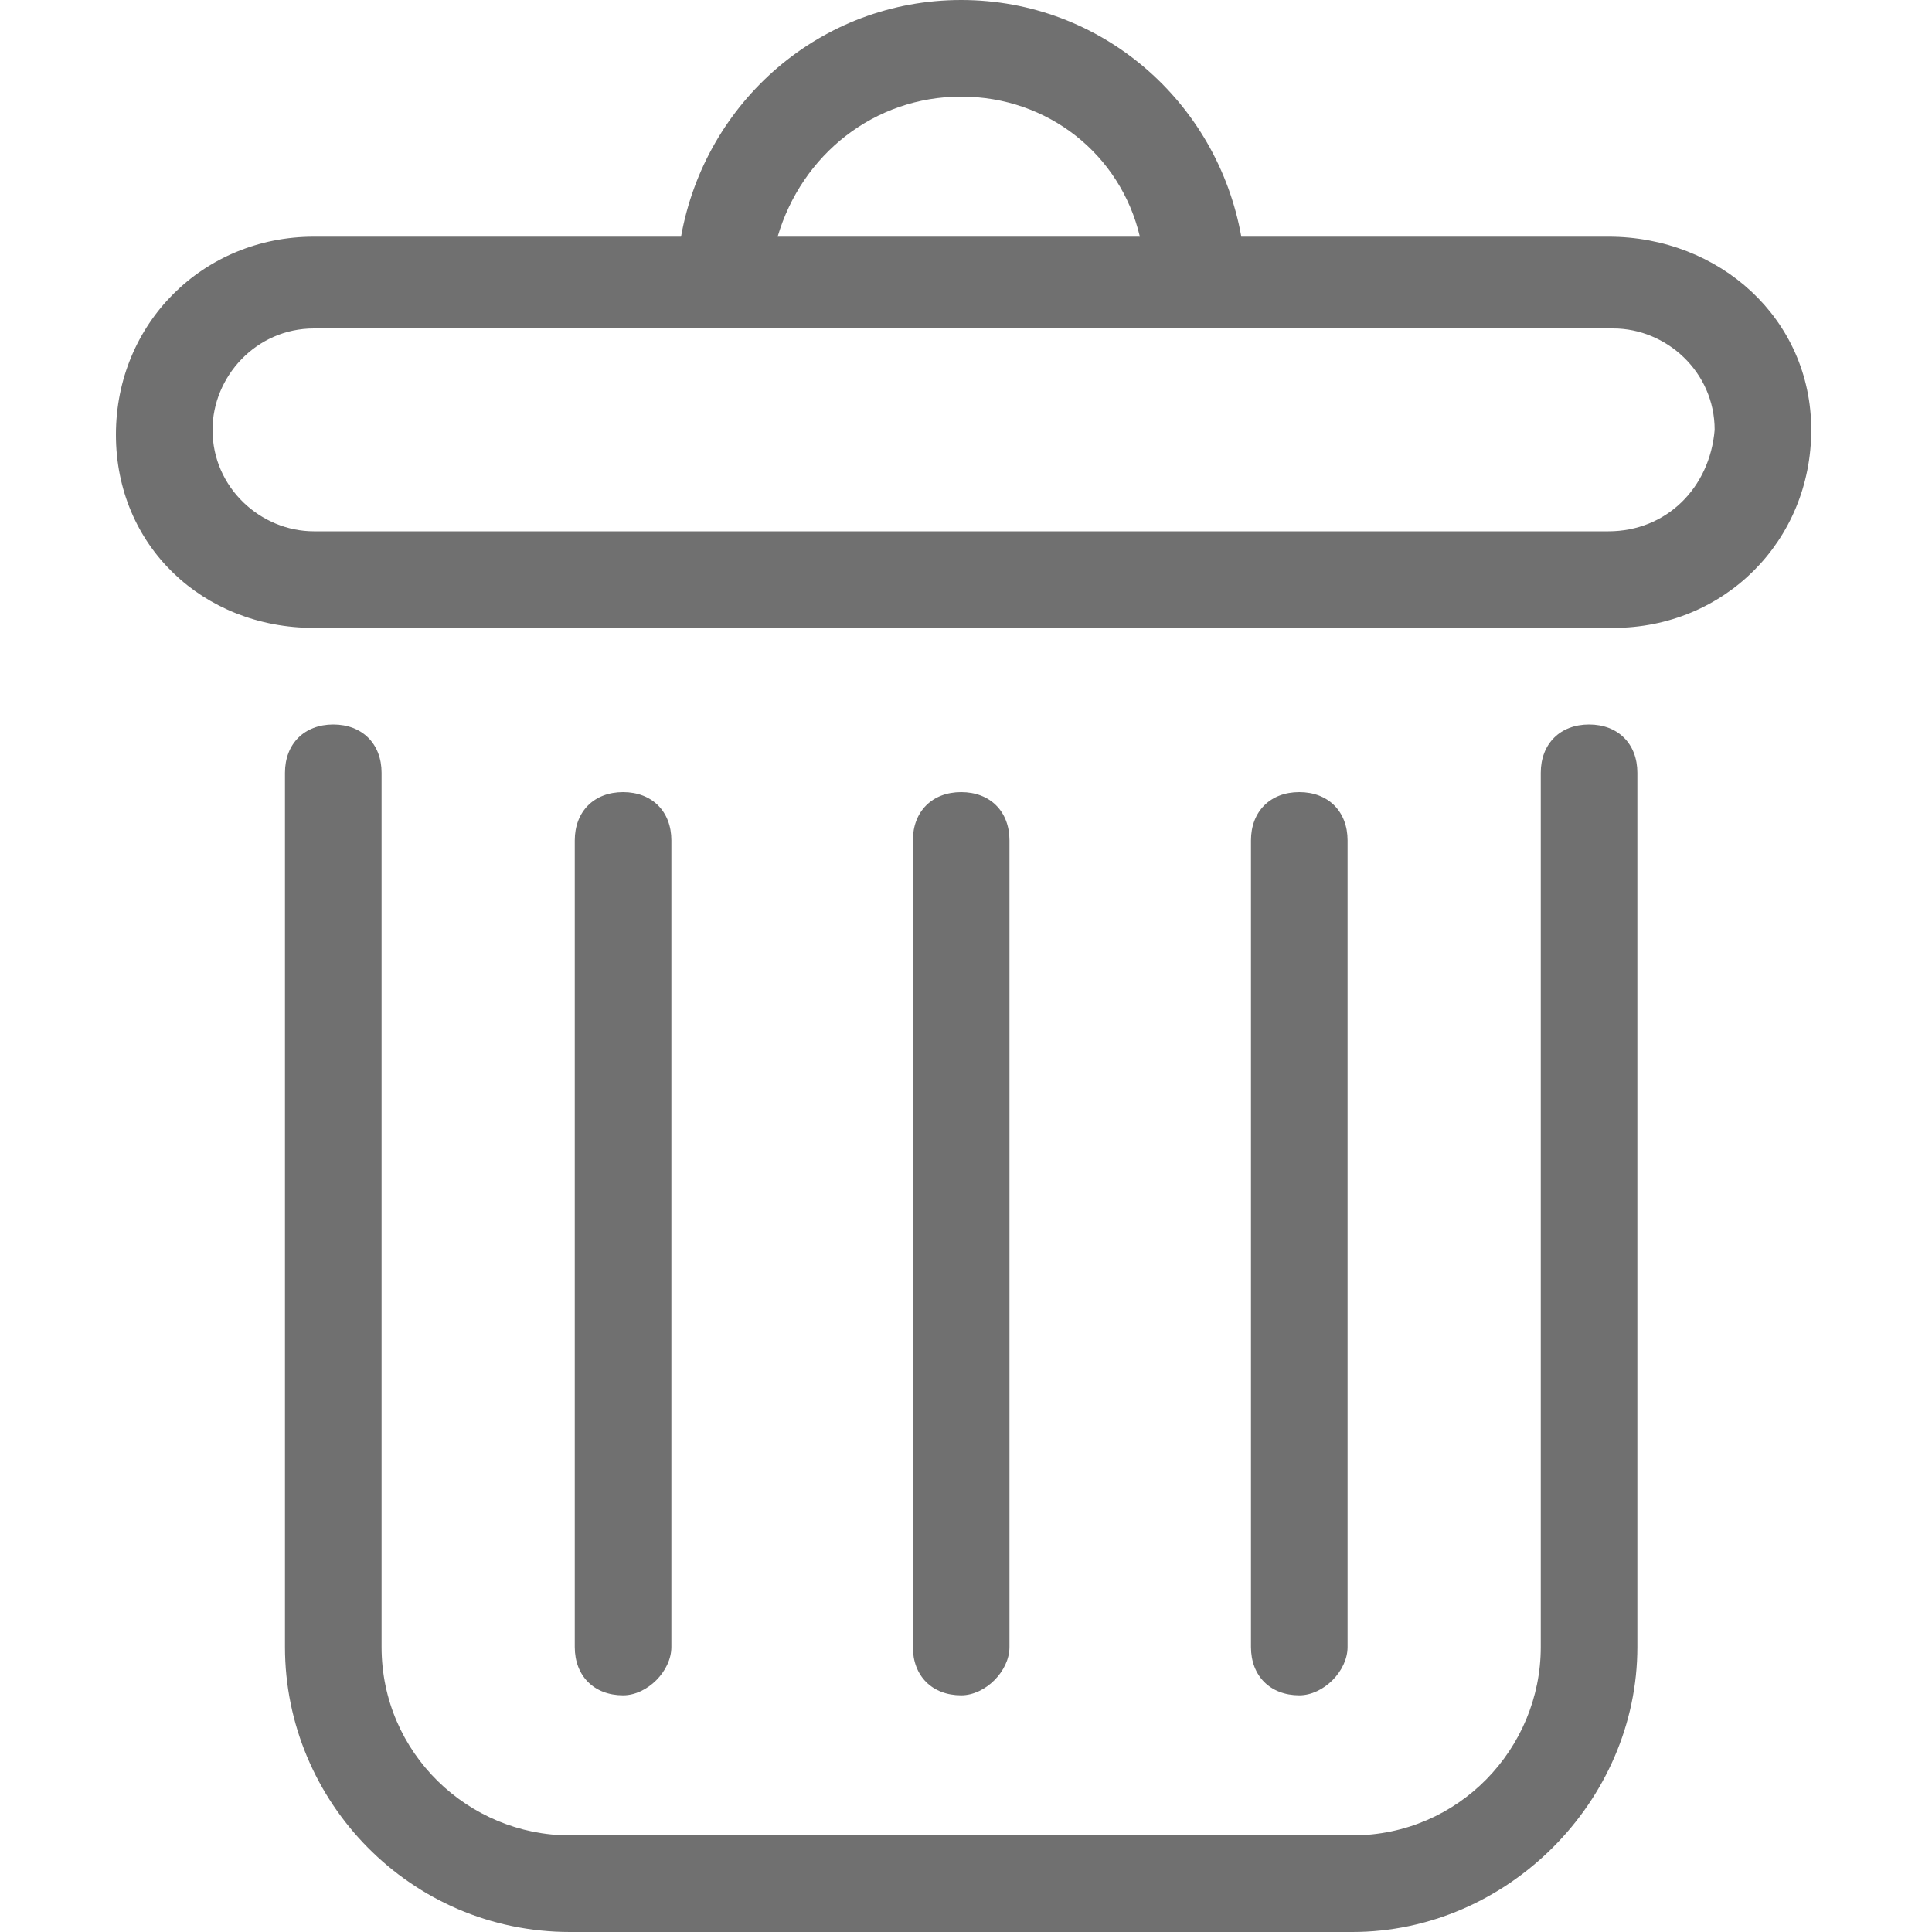
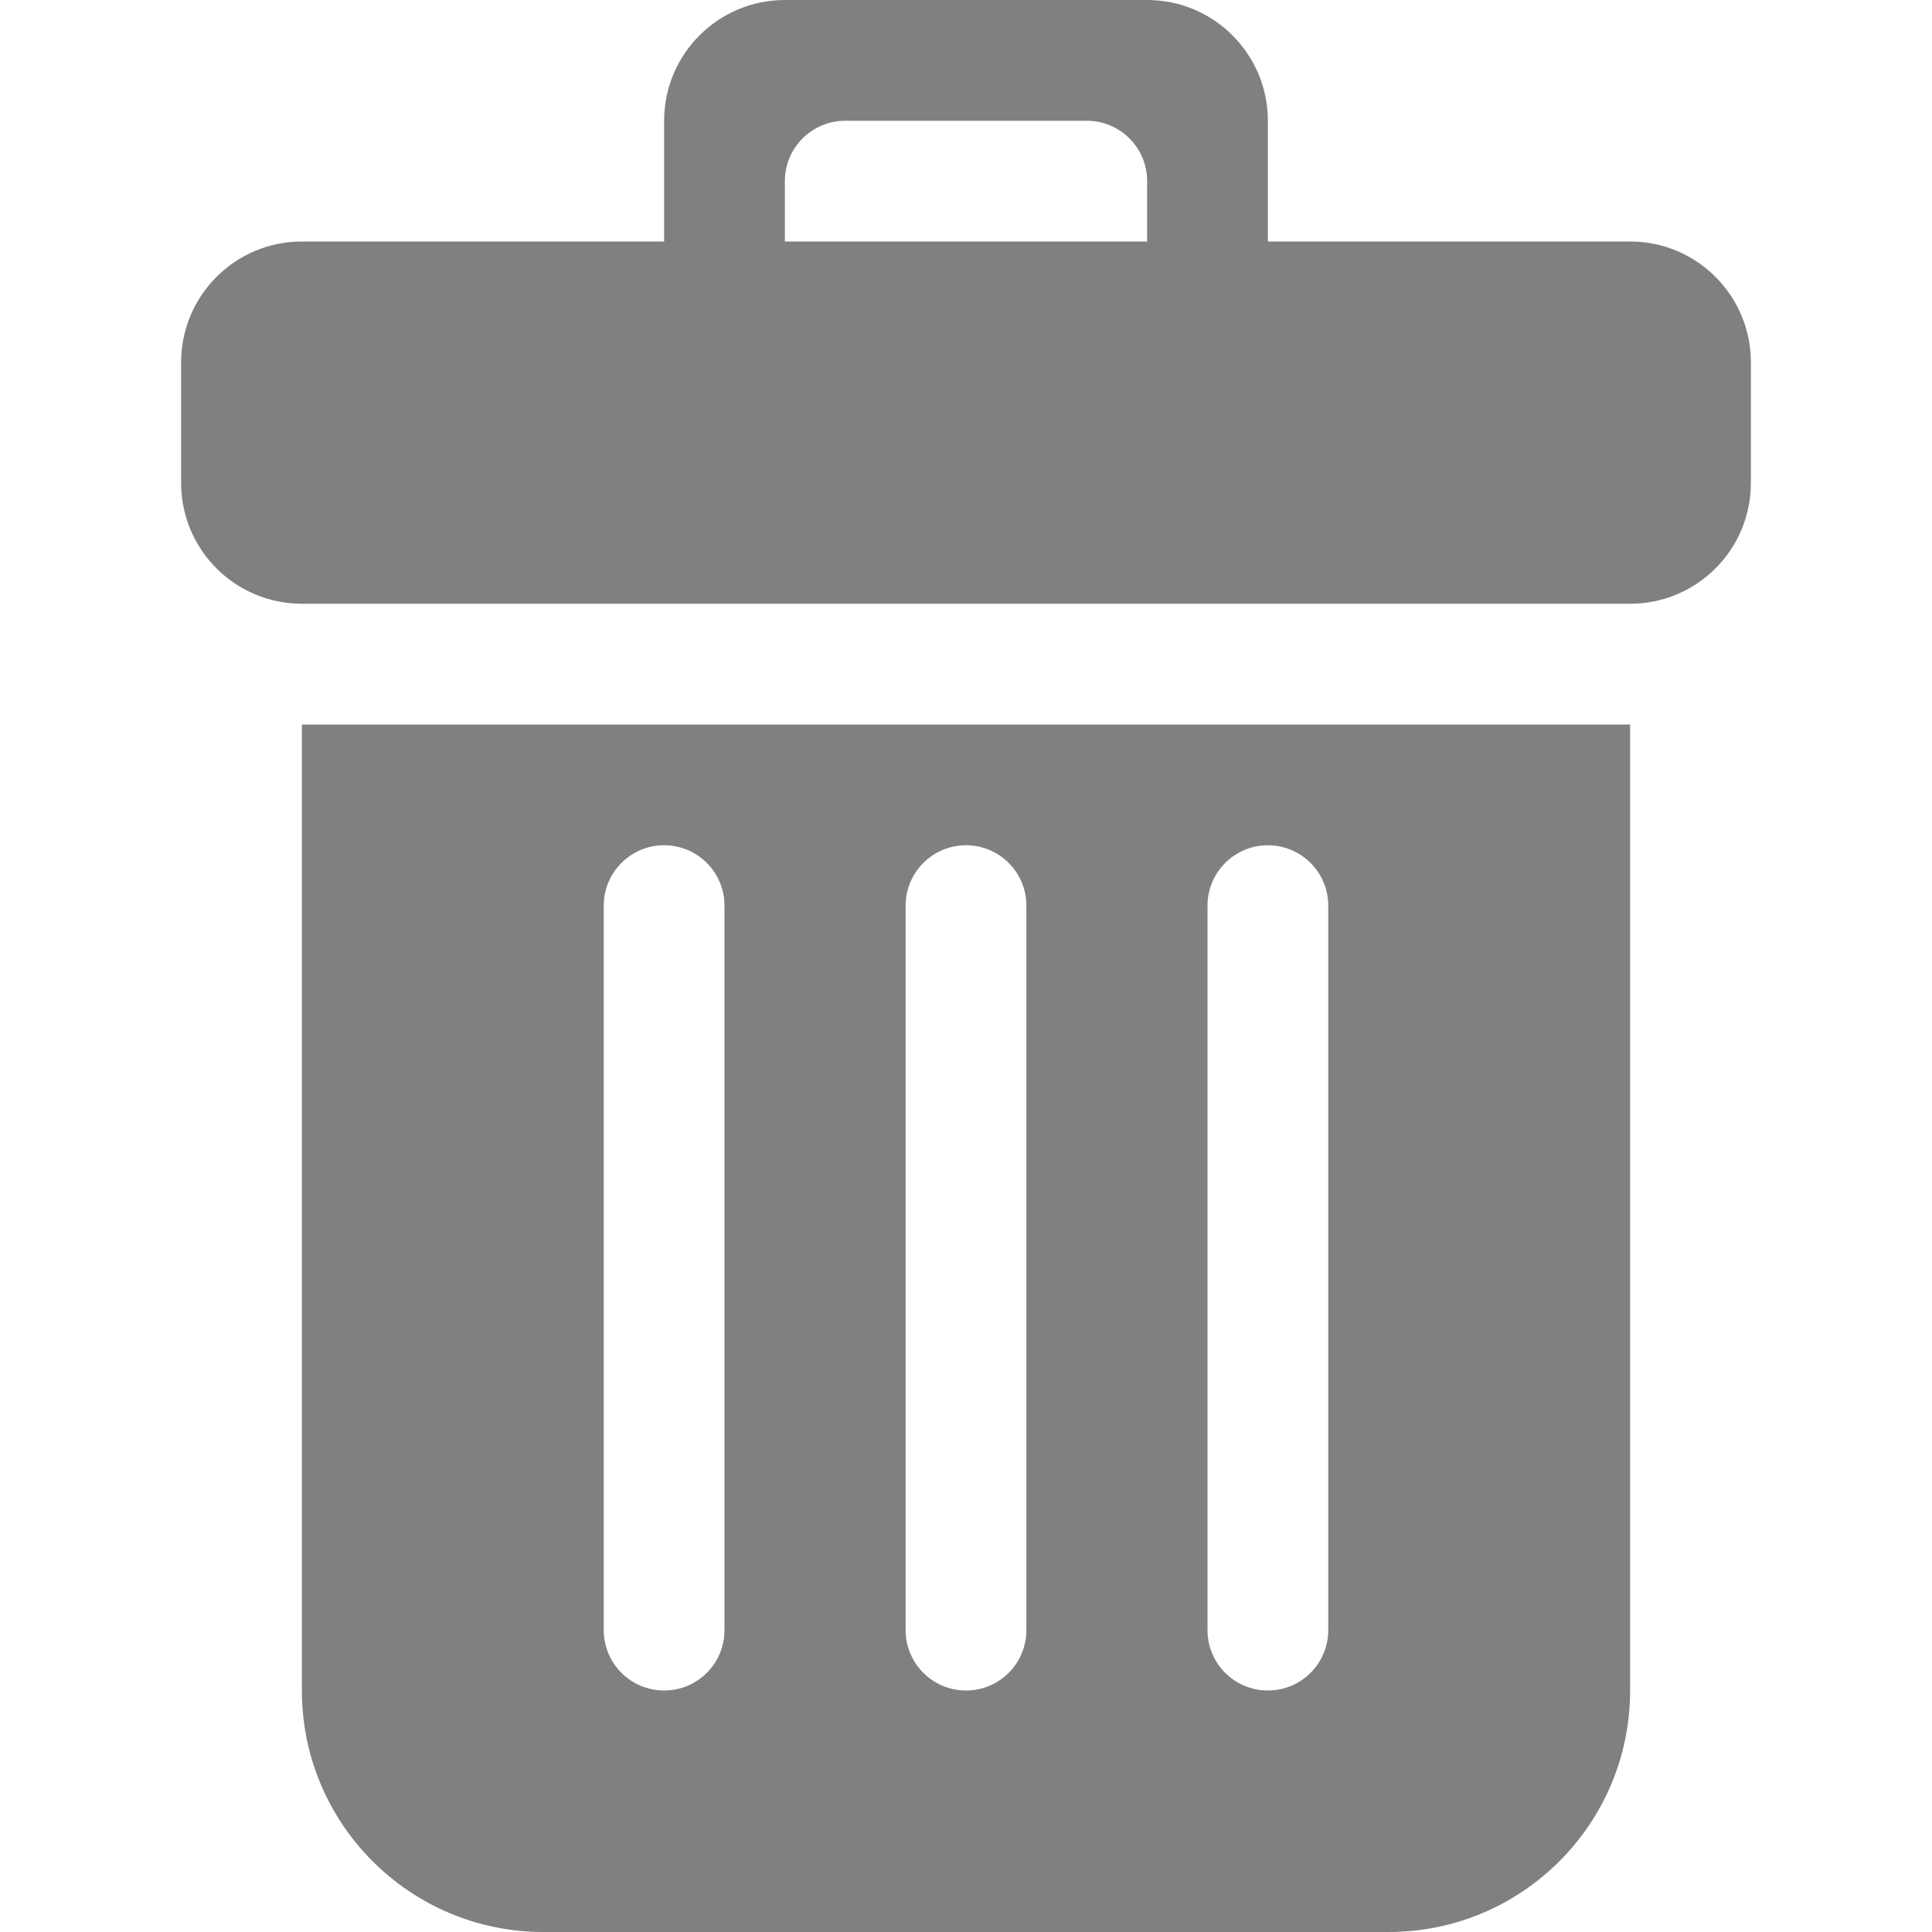
- <svg xmlns="http://www.w3.org/2000/svg" enable-background="new 0 0 40 40" id="Слой_1" version="1.1" viewBox="0 0 40 40" xml:space="preserve">
-   <defs id="defs25" />
-   <g id="g4" style="fill:#707070;fill-opacity:1">
-     <path d="M28,40H11.8c-3.3,0-5.9-2.7-5.9-5.9V16c0-0.6,0.4-1,1-1s1,0.4,1,1v18.1c0,2.2,1.8,3.9,3.9,3.9H28c2.2,0,3.9-1.8,3.9-3.9V16   c0-0.6,0.4-1,1-1s1,0.4,1,1v18.1C33.9,37.3,31.2,40,28,40z" id="path2" style="fill:#707070;fill-opacity:1" />
-   </g>
-   <g id="g8" style="fill:#707070;fill-opacity:1">
-     <path d="M33.3,4.9h-7.6C25.2,2.1,22.8,0,19.9,0s-5.3,2.1-5.8,4.9H6.5c-2.3,0-4.1,1.8-4.1,4.1S4.2,13,6.5,13h26.9   c2.3,0,4.1-1.8,4.1-4.1S35.6,4.9,33.3,4.9z M19.9,2c1.8,0,3.3,1.2,3.7,2.9h-7.5C16.6,3.2,18.1,2,19.9,2z M33.3,11H6.5   c-1.1,0-2.1-0.9-2.1-2.1c0-1.1,0.9-2.1,2.1-2.1h26.9c1.1,0,2.1,0.9,2.1,2.1C35.4,10.1,34.5,11,33.3,11z" id="path6" style="fill:#707070;fill-opacity:1" />
-   </g>
-   <g id="g12" style="fill:#707070;fill-opacity:1">
-     <path d="M12.9,35.1c-0.6,0-1-0.4-1-1V17.4c0-0.6,0.4-1,1-1s1,0.4,1,1v16.7C13.9,34.6,13.4,35.1,12.9,35.1z" id="path10" style="fill:#707070;fill-opacity:1" />
-   </g>
-   <g id="g16" style="fill:#707070;fill-opacity:1">
-     <path d="M26.9,35.1c-0.6,0-1-0.4-1-1V17.4c0-0.6,0.4-1,1-1s1,0.4,1,1v16.7C27.9,34.6,27.4,35.1,26.9,35.1z" id="path14" style="fill:#707070;fill-opacity:1" />
-   </g>
-   <g id="g20" style="fill:#707070;fill-opacity:1">
-     <path d="M19.9,35.1c-0.6,0-1-0.4-1-1V17.4c0-0.6,0.4-1,1-1s1,0.4,1,1v16.7C20.9,34.6,20.4,35.1,19.9,35.1z" id="path18" style="fill:#707070;fill-opacity:1" />
+ <svg xmlns="http://www.w3.org/2000/svg" width="800px" height="800px" viewBox="-3 0 32 32" version="1.1" id="svg11">
+   <defs id="defs6" />
+   <g id="Page-1" stroke="none" stroke-width="1" fill="none" fill-rule="evenodd" style="fill:#808080;fill-opacity:1">
+     <g id="Icon-Set-Filled" transform="translate(-261, -205)" fill="#000000" style="fill:#808080;fill-opacity:1">
+       <path d="M268,220 C268,219.448 268.448,219 269,219 C269.552,219 270,219.448 270,220 L270,232 C270,232.553 269.552,233 269,233 C268.448,233 268,232.553 268,232 L268,220 L268,220 Z M273,220 C273,219.448 273.448,219 274,219 C274.552,219 275,219.448 275,220 L275,232 C275,232.553 274.552,233 274,233 C273.448,233 273,232.553 273,232 L273,220 L273,220 Z M278,220 C278,219.448 278.448,219 279,219 C279.552,219 280,219.448 280,220 L280,232 C280,232.553 279.552,233 279,233 C278.448,233 278,232.553 278,232 L278,220 L278,220 Z M263,233 C263,235.209 264.791,237 267,237 L281,237 C283.209,237 285,235.209 285,233 L285,217 L263,217 L263,233 L263,233 Z M277,209 L271,209 L271,208 C271,207.447 271.448,207 272,207 L276,207 C276.552,207 277,207.447 277,208 L277,209 L277,209 Z M285,209 L279,209 L279,207 C279,205.896 278.104,205 277,205 L271,205 C269.896,205 269,205.896 269,207 L269,209 L263,209 C261.896,209 261,209.896 261,211 L261,213 C261,214.104 261.895,214.999 262.999,215 L285.002,215 C286.105,214.999 287,214.104 287,213 L287,211 C287,209.896 286.104,209 285,209 L285,209 Z" id="trash" style="fill:#808080;fill-opacity:1" />
+     </g>
  </g>
</svg>
